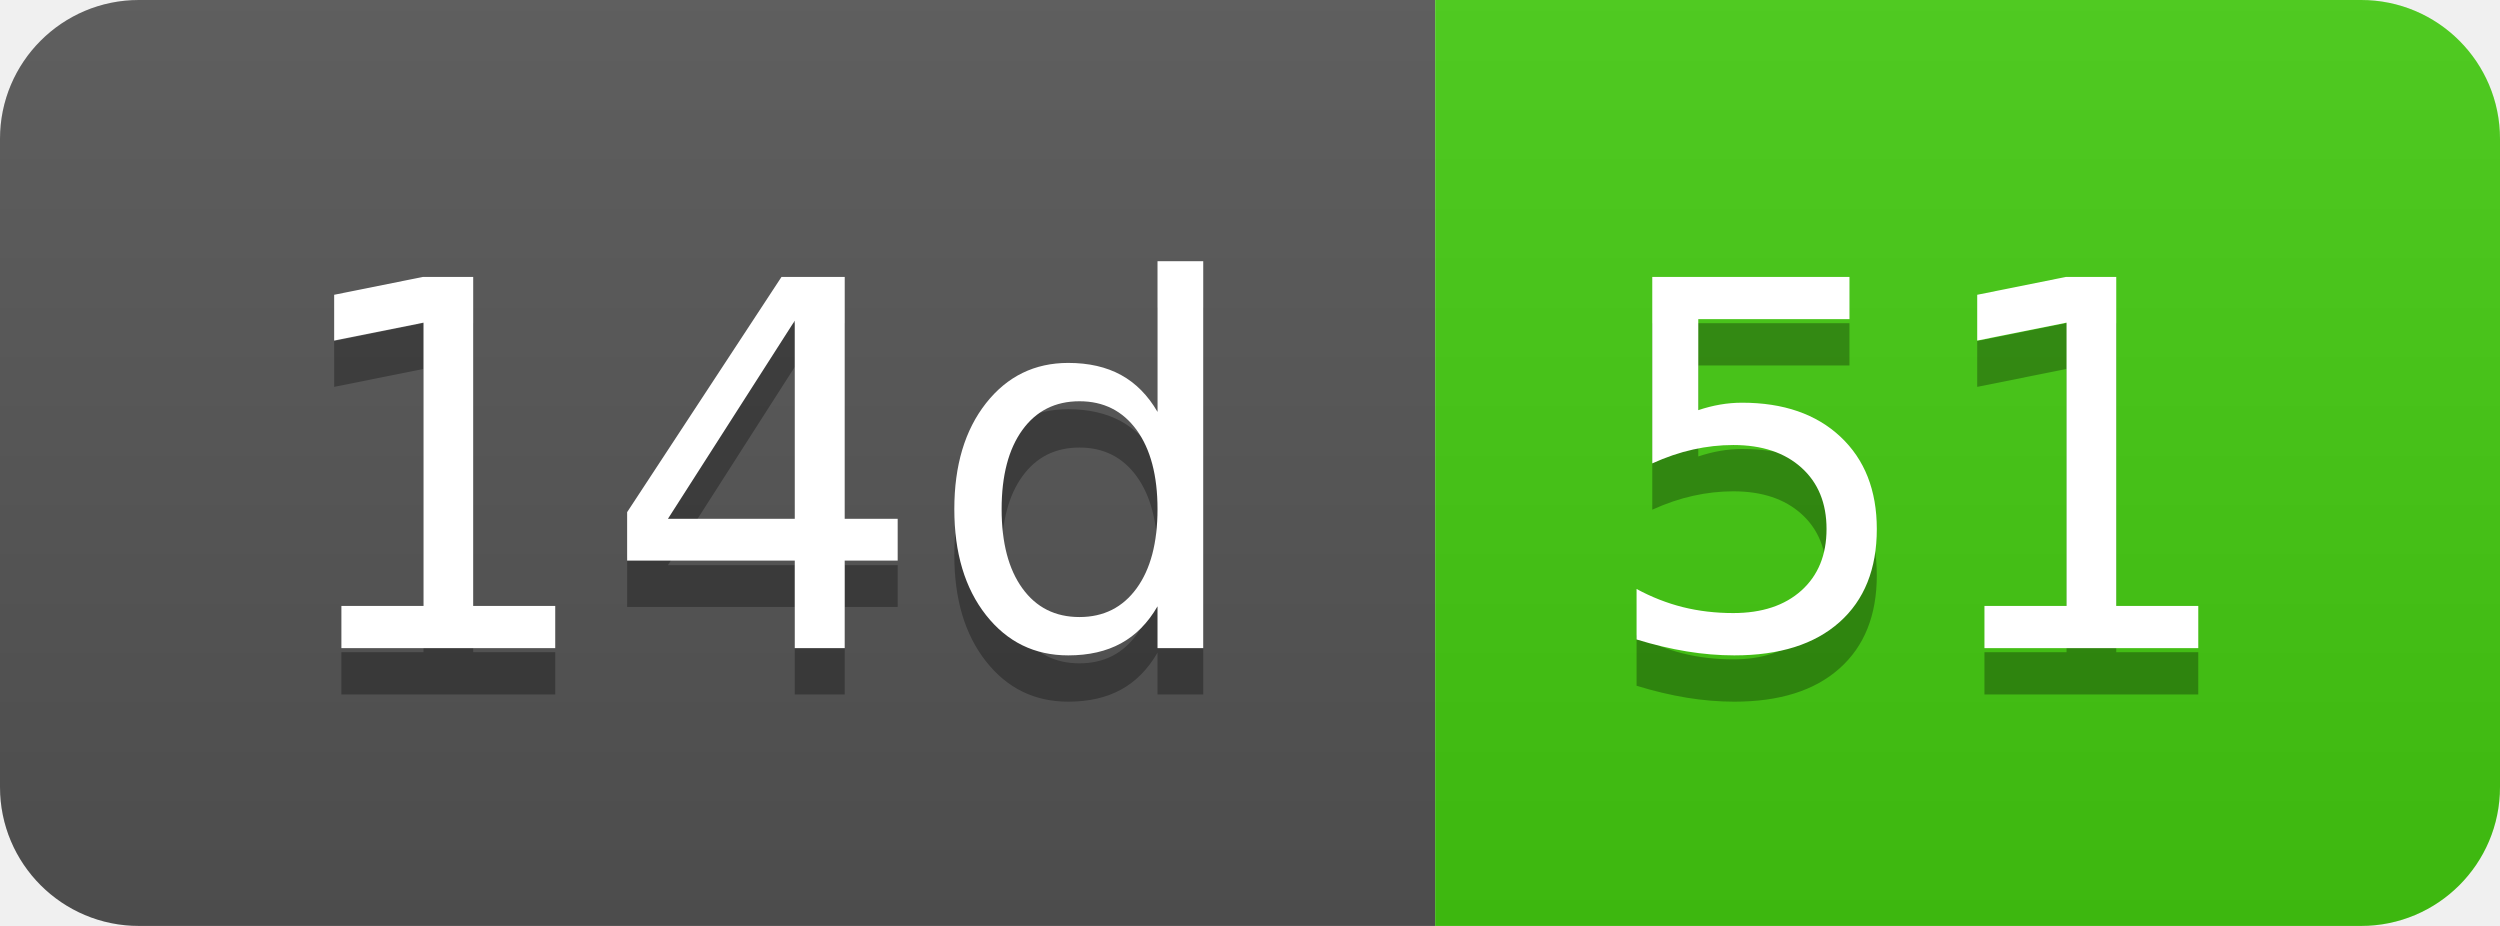
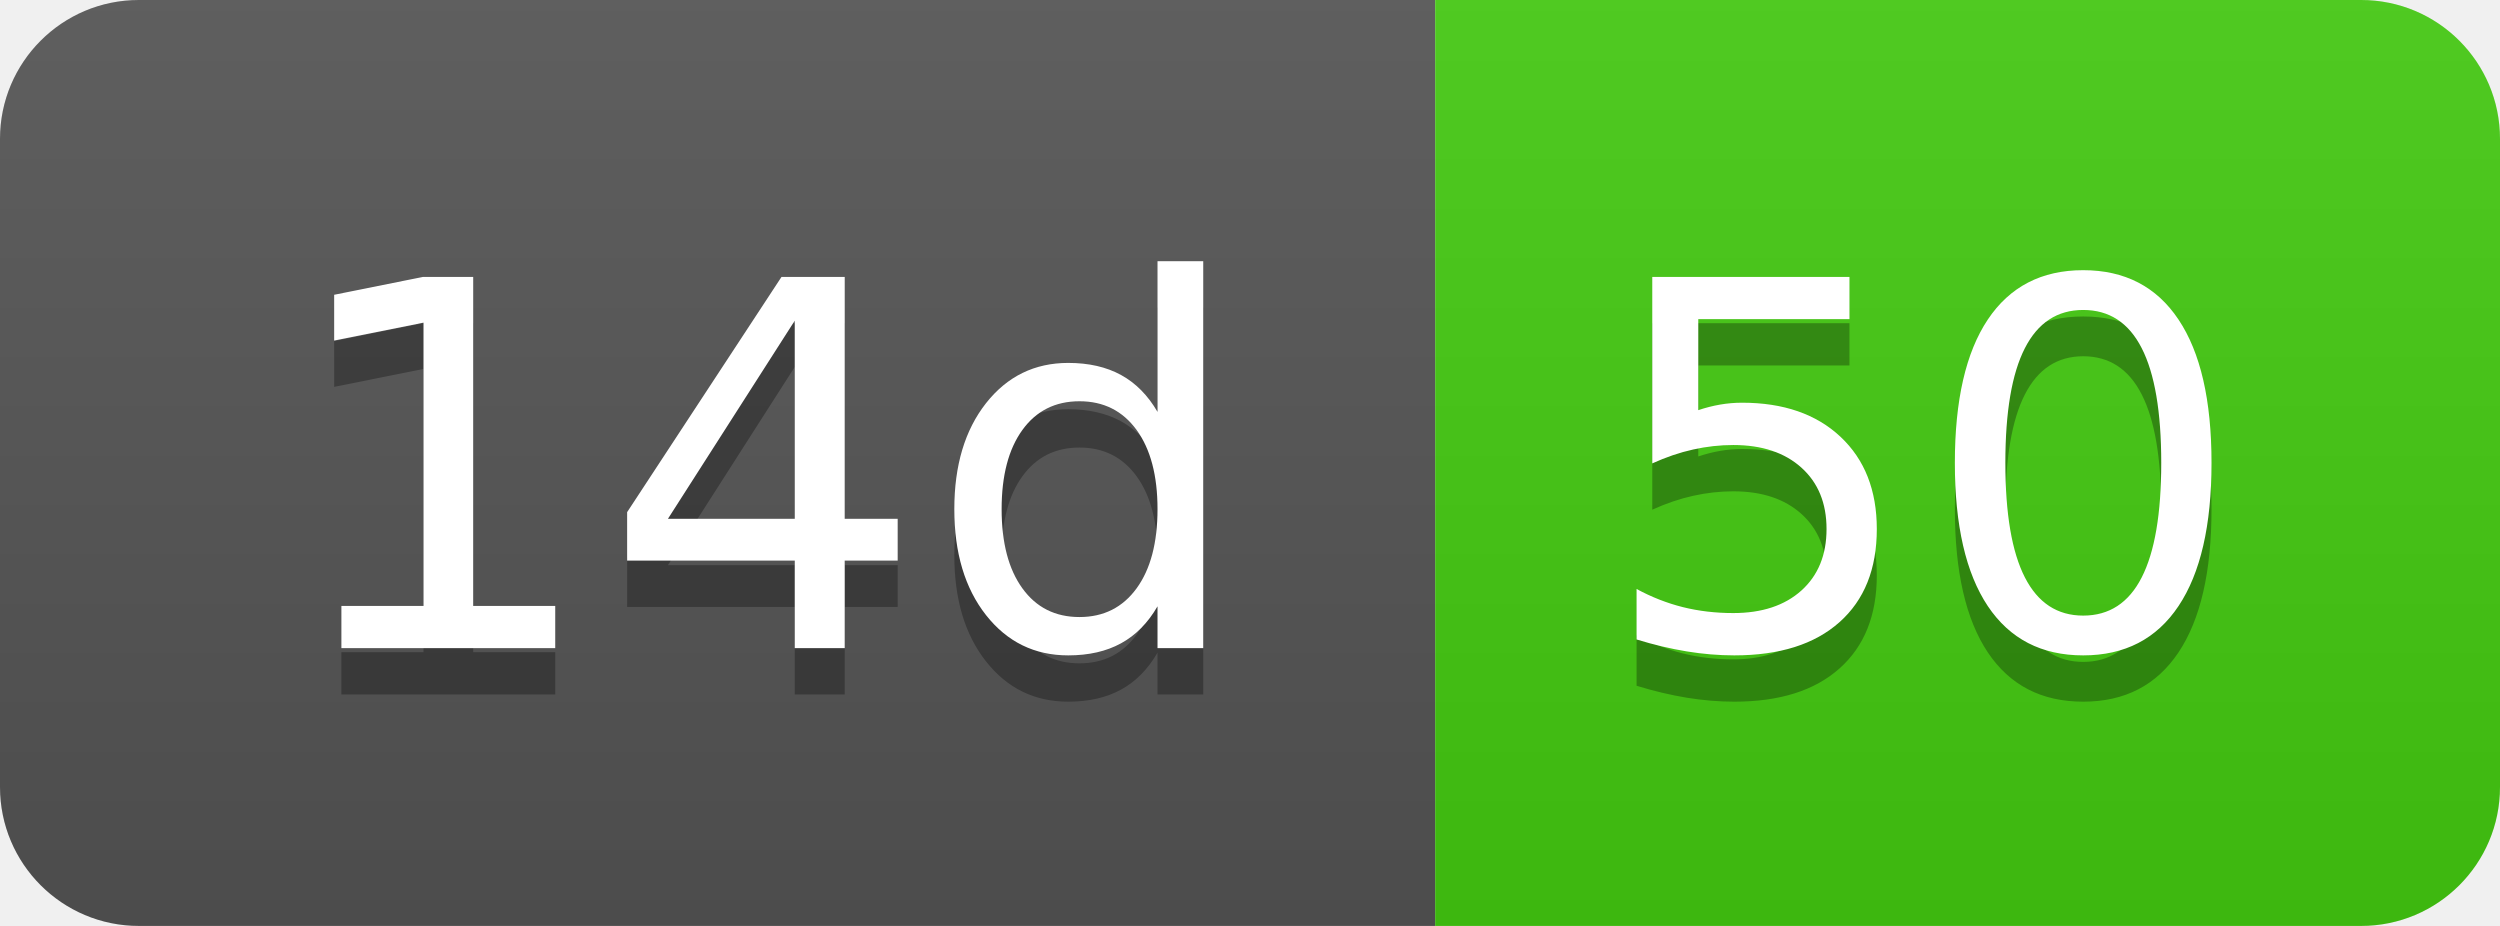
- <svg xmlns="http://www.w3.org/2000/svg" width="54" height="20" role="img" aria-label="14d: 51">
+ <svg xmlns="http://www.w3.org/2000/svg" width="54" height="20" role="img" aria-label="14d: 50">
  <linearGradient id="s" x2="0" y2="100%">
    <stop offset="0" stop-color="#bbb" stop-opacity=".1" />
    <stop offset="1" stop-opacity=".1" />
  </linearGradient>
  <clipPath id="r">
    <rect width="54" height="20" rx="3" fill="#fff" />
  </clipPath>
  <g clip-path="url(#r)">
    <rect width="31" height="20" fill="#555" />
    <rect x="31" width="23" height="20" fill="#4c1" />
    <rect width="54" height="20" fill="url(#s)" />
  </g>
  <g fill="#fff" text-anchor="middle" font-family="Verdana,Geneva,DejaVu Sans,sans-serif" text-rendering="geometricPrecision" font-size="110">
    <text aria-hidden="true" x="165" y="150" fill="#010101" fill-opacity=".3" transform="scale(.1)" textLength="210">14d</text>
    <text x="165" y="140" transform="scale(.1)" fill="#fff" textLength="210">14d</text>
-     <text aria-hidden="true" x="415" y="150" fill="#010101" fill-opacity=".3" transform="scale(.1)" textLength="130">51</text>
-     <text x="415" y="140" transform="scale(.1)" fill="#fff" textLength="130">51</text>
+     <text aria-hidden="true" x="415" y="150" fill="#010101" fill-opacity=".3" transform="scale(.1)" textLength="130">50</text>
+     <text x="415" y="140" transform="scale(.1)" fill="#fff" textLength="130">50</text>
  </g>
</svg>
